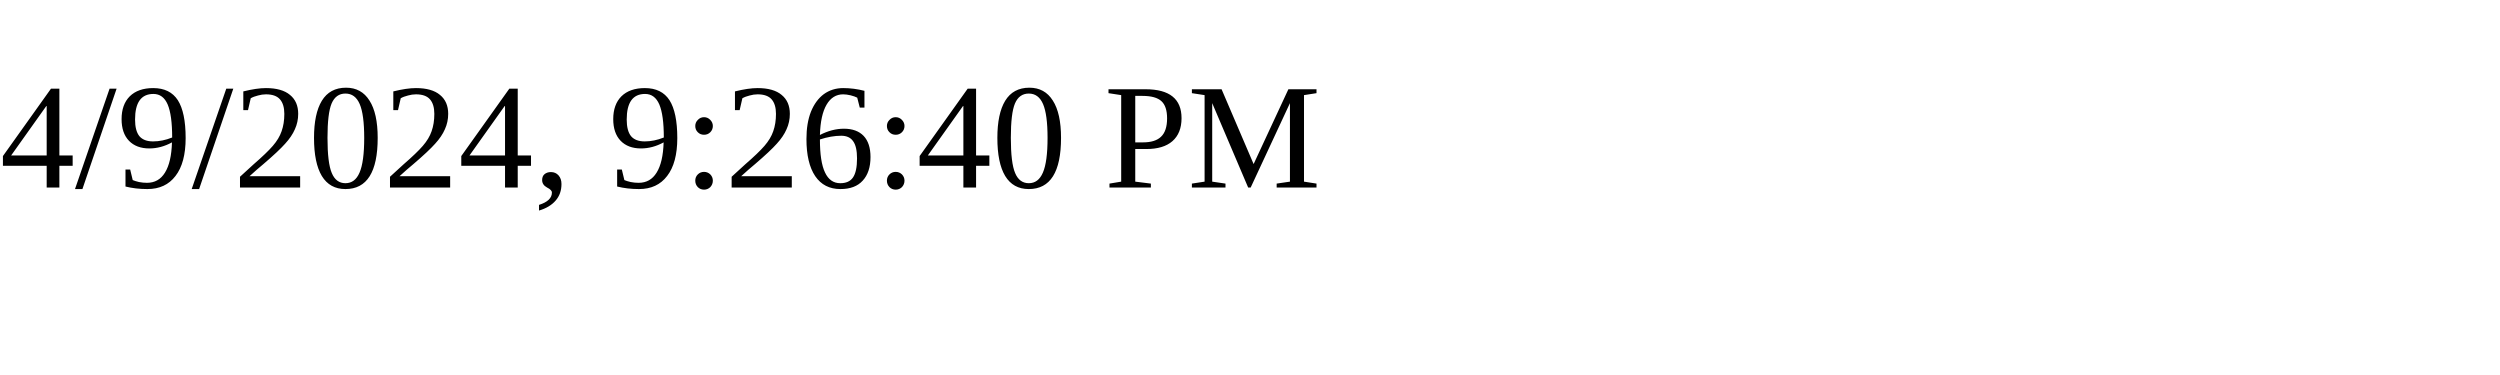
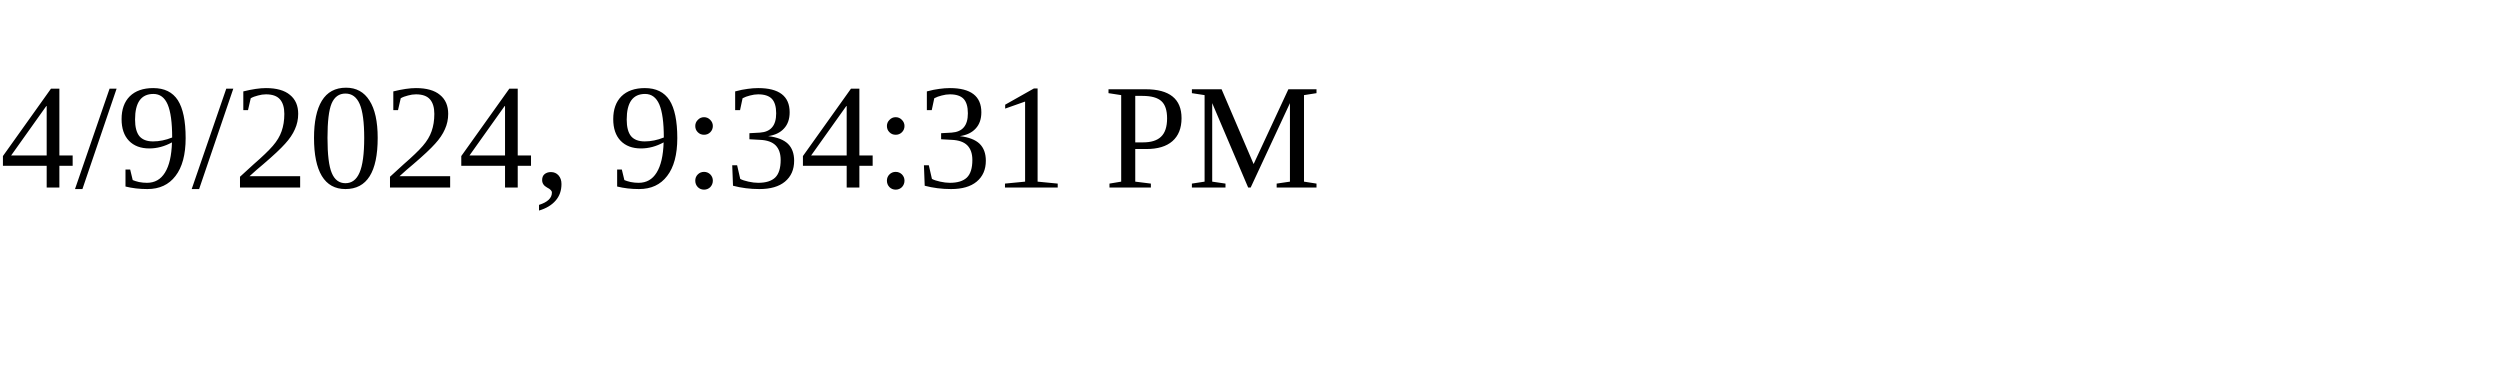
<svg xmlns="http://www.w3.org/2000/svg" height="30" width="200">
-   <text x="0" y="15">4/9/2024, 9:26:40 PM</text>
+   <text x="0" y="15">4/9/2024, 9:34:31 PM</text>
</svg>
